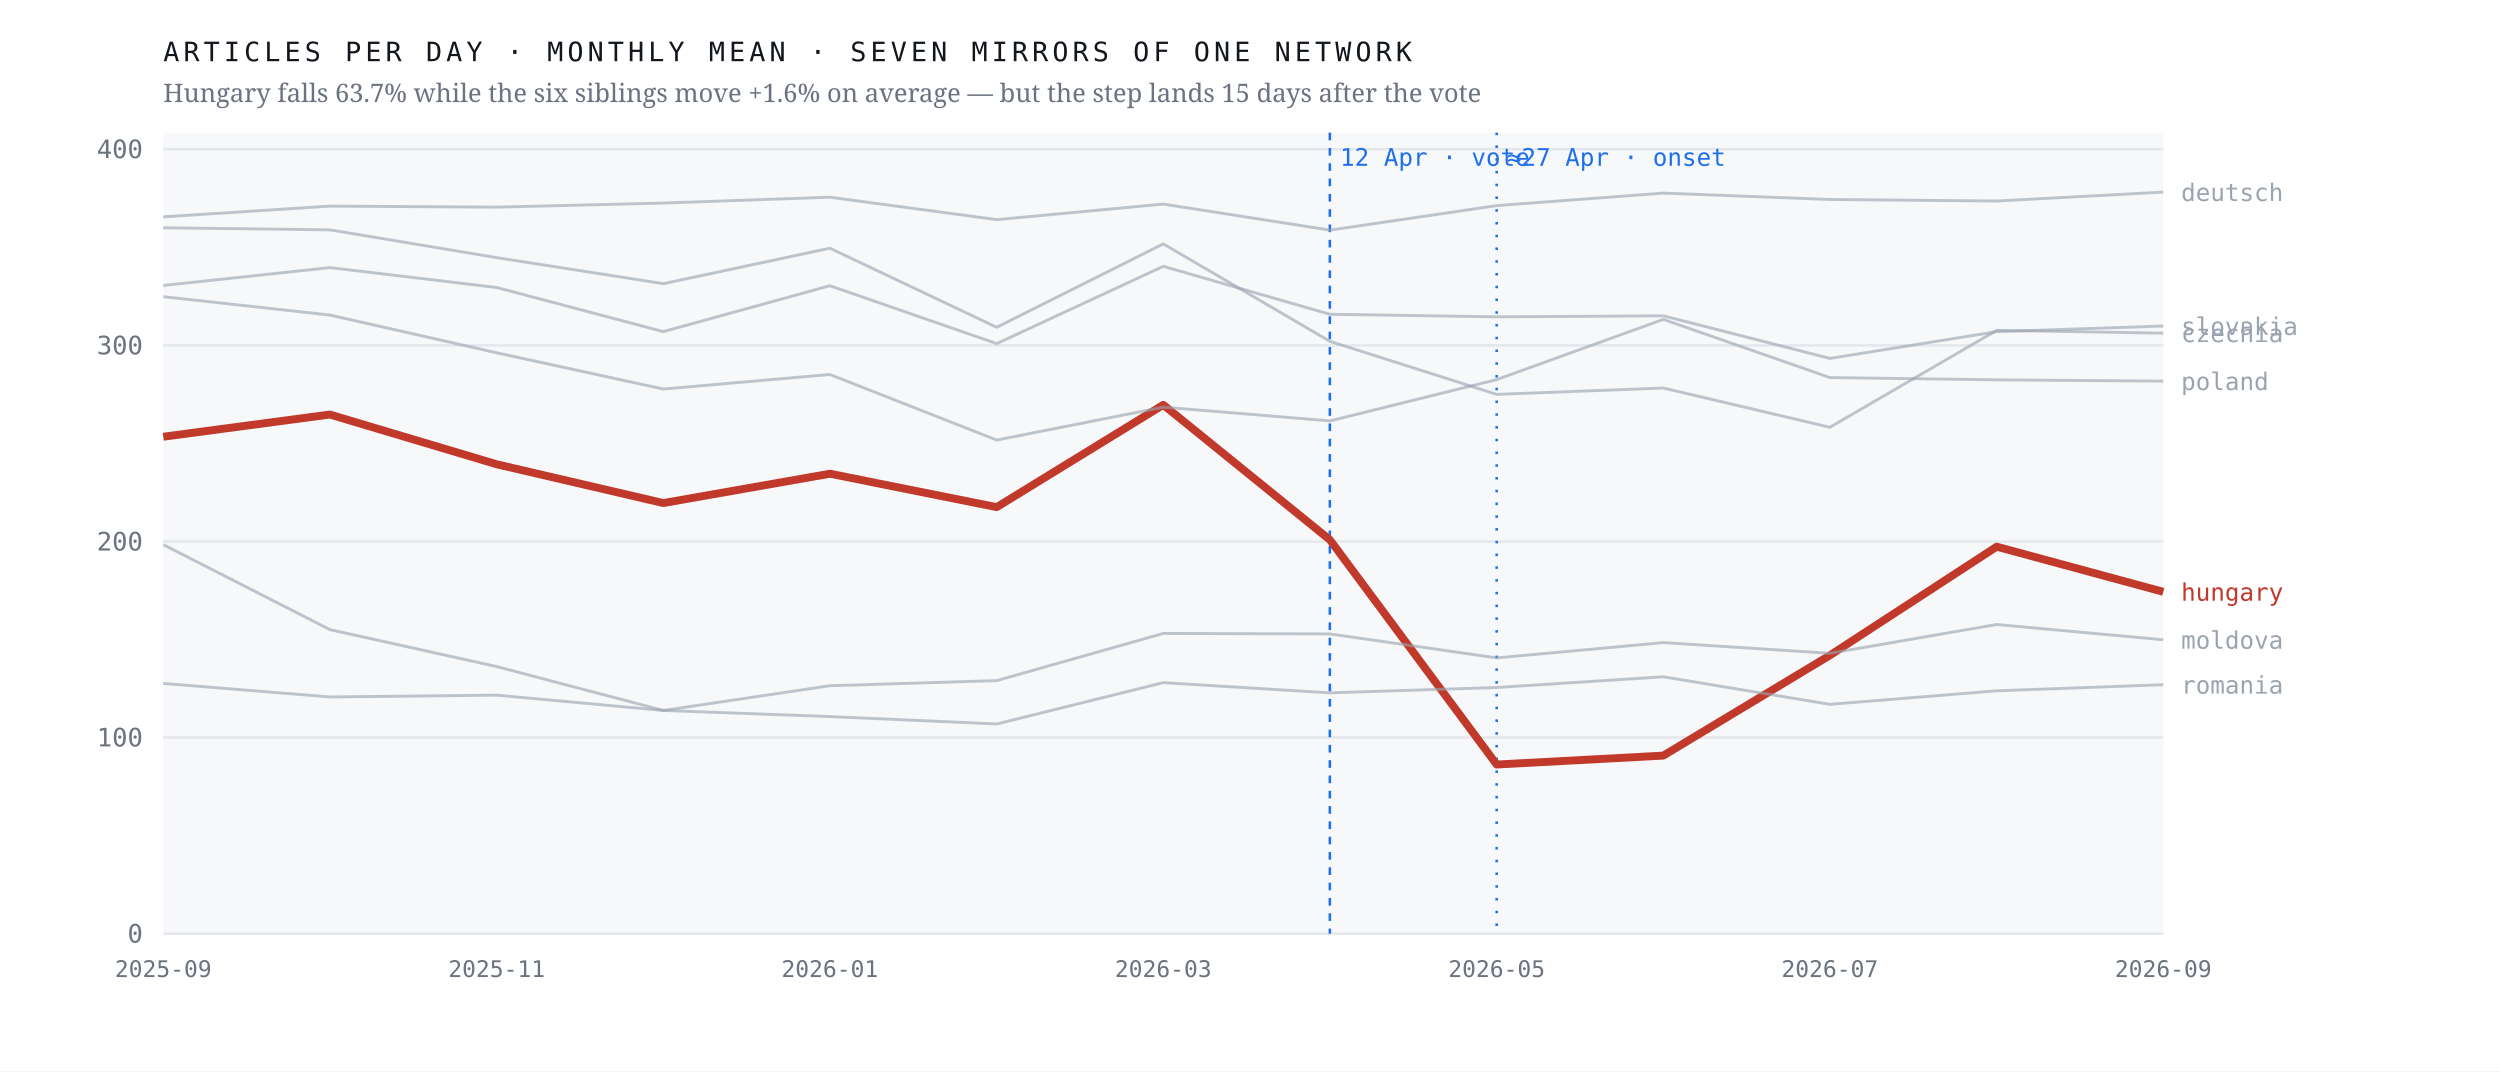
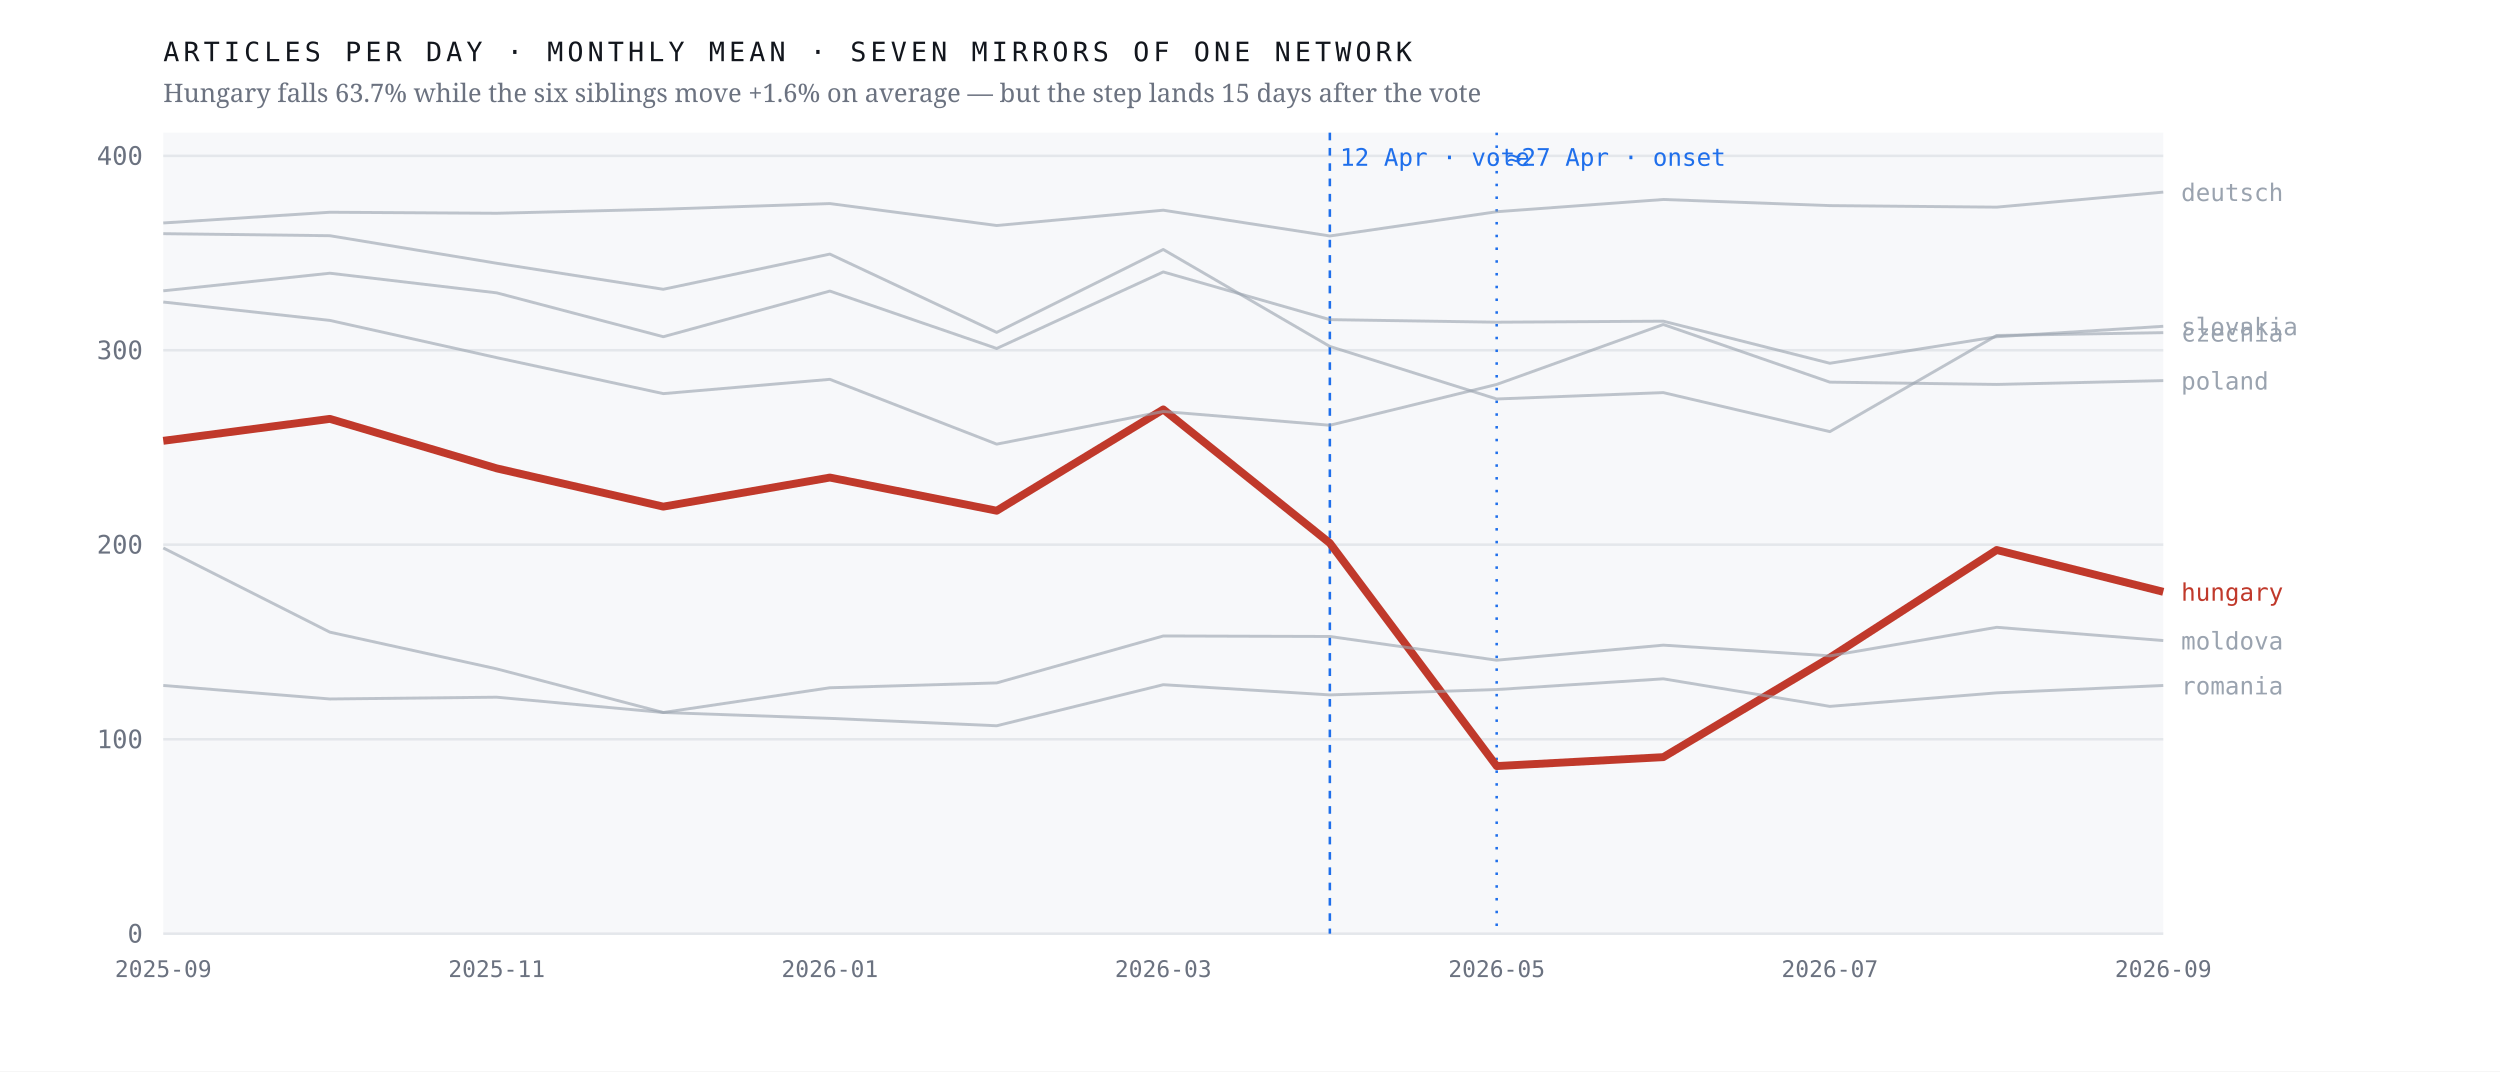
<svg xmlns="http://www.w3.org/2000/svg" viewBox="0 0 980 420" width="980" height="420" role="img" aria-label="Monthly output of seven mirrors of one network; the Hungarian line falls 63.7% after April 2026 while the six others hold roughly flat">
  <rect width="980" height="420" fill="#ffffff" />
  <rect x="64" y="52" width="784" height="314" fill="#f7f8fa" />
  <line x1="64" y1="366.0" x2="848" y2="366.0" stroke="#e4e7eb" stroke-width="1" />
  <text x="56.0" y="369.5" font-family="ui-monospace,'IBM Plex Mono',Menlo,monospace" font-size="10" font-weight="400" letter-spacing="0" fill="#6b7280" text-anchor="end">0</text>
-   <line x1="64" y1="289.1" x2="848" y2="289.1" stroke="#e4e7eb" stroke-width="1" />
-   <text x="56.0" y="292.6" font-family="ui-monospace,'IBM Plex Mono',Menlo,monospace" font-size="10" font-weight="400" letter-spacing="0" fill="#6b7280" text-anchor="end">100</text>
-   <line x1="64" y1="212.3" x2="848" y2="212.3" stroke="#e4e7eb" stroke-width="1" />
-   <text x="56.0" y="215.8" font-family="ui-monospace,'IBM Plex Mono',Menlo,monospace" font-size="10" font-weight="400" letter-spacing="0" fill="#6b7280" text-anchor="end">200</text>
-   <line x1="64" y1="135.4" x2="848" y2="135.4" stroke="#e4e7eb" stroke-width="1" />
-   <text x="56.0" y="138.9" font-family="ui-monospace,'IBM Plex Mono',Menlo,monospace" font-size="10" font-weight="400" letter-spacing="0" fill="#6b7280" text-anchor="end">300</text>
-   <line x1="64" y1="58.5" x2="848" y2="58.5" stroke="#e4e7eb" stroke-width="1" />
-   <text x="56.0" y="62.0" font-family="ui-monospace,'IBM Plex Mono',Menlo,monospace" font-size="10" font-weight="400" letter-spacing="0" fill="#6b7280" text-anchor="end">400</text>
+   <line x1="64" y1="289.8" x2="848" y2="289.8" stroke="#e4e7eb" stroke-width="1" />
+   <text x="56.0" y="293.3" font-family="ui-monospace,'IBM Plex Mono',Menlo,monospace" font-size="10" font-weight="400" letter-spacing="0" fill="#6b7280" text-anchor="end">100</text>
+   <line x1="64" y1="213.5" x2="848" y2="213.5" stroke="#e4e7eb" stroke-width="1" />
+   <text x="56.0" y="217.0" font-family="ui-monospace,'IBM Plex Mono',Menlo,monospace" font-size="10" font-weight="400" letter-spacing="0" fill="#6b7280" text-anchor="end">200</text>
+   <line x1="64" y1="137.3" x2="848" y2="137.3" stroke="#e4e7eb" stroke-width="1" />
+   <text x="56.0" y="140.8" font-family="ui-monospace,'IBM Plex Mono',Menlo,monospace" font-size="10" font-weight="400" letter-spacing="0" fill="#6b7280" text-anchor="end">300</text>
+   <line x1="64" y1="61.1" x2="848" y2="61.1" stroke="#e4e7eb" stroke-width="1" />
+   <text x="56.0" y="64.6" font-family="ui-monospace,'IBM Plex Mono',Menlo,monospace" font-size="10" font-weight="400" letter-spacing="0" fill="#6b7280" text-anchor="end">400</text>
  <line x1="521.3" y1="52" x2="521.3" y2="366" stroke="#1f6feb" stroke-width="1" stroke-dasharray="3 3" />
  <text x="525.3" y="65.0" font-family="ui-monospace,'IBM Plex Mono',Menlo,monospace" font-size="9.5" font-weight="400" letter-spacing="0" fill="#1f6feb" text-anchor="start">12 Apr · vote</text>
  <line x1="586.7" y1="52" x2="586.7" y2="366" stroke="#1f6feb" stroke-width="1" stroke-dasharray="1 4" />
  <text x="590.7" y="65.0" font-family="ui-monospace,'IBM Plex Mono',Menlo,monospace" font-size="9.5" font-weight="400" letter-spacing="0" fill="#1f6feb" text-anchor="start">≈27 Apr · onset</text>
-   <polyline points="64.0,171.2 129.3,162.5 194.7,182.0 260.0,197.2 325.3,185.7 390.7,198.8 456.0,158.7 521.3,211.6 586.7,299.7 652.0,296.2 717.3,256.9 782.7,214.3 848.0,232.0" fill="none" stroke="#c0392b" stroke-width="3.1" stroke-opacity="1" stroke-linejoin="round" />
+   <polyline points="64.0,172.8 129.3,164.2 194.7,183.6 260.0,198.6 325.3,187.2 390.7,200.2 456.0,160.5 521.3,212.9 586.7,300.3 652.0,296.8 717.3,257.8 782.7,215.6 848.0,232.0" fill="none" stroke="#c0392b" stroke-width="3.1" stroke-opacity="1" stroke-linejoin="round" />
  <text x="855.0" y="235.5" font-family="ui-monospace,'IBM Plex Mono',Menlo,monospace" font-size="9.5" font-weight="500" letter-spacing="0" fill="#c0392b" text-anchor="start">hungary</text>
-   <polyline points="64.0,89.3 129.3,90.1 194.7,101.0 260.0,111.2 325.3,97.3 390.7,128.3 456.0,95.6 521.3,133.8 586.7,154.6 652.0,152.1 717.3,167.5 782.7,129.5 848.0,130.6" fill="none" stroke="#9aa3af" stroke-width="1.15" stroke-opacity="0.62" stroke-linejoin="round" />
-   <text x="855.0" y="134.1" font-family="ui-monospace,'IBM Plex Mono',Menlo,monospace" font-size="9.5" font-weight="400" letter-spacing="0" fill="#9aa3af" text-anchor="start">czechia</text>
-   <polyline points="64.0,85.0 129.3,80.8 194.7,81.2 260.0,79.6 325.3,77.3 390.7,86.1 456.0,80.0 521.3,90.2 586.7,80.6 652.0,75.7 717.3,78.2 782.7,78.8 848.0,75.3" fill="none" stroke="#9aa3af" stroke-width="1.15" stroke-opacity="0.62" stroke-linejoin="round" />
+   <polyline points="64.0,91.6 129.3,92.4 194.7,103.2 260.0,113.4 325.3,99.6 390.7,130.3 456.0,97.8 521.3,135.8 586.7,156.4 652.0,153.9 717.3,169.2 782.7,131.5 848.0,130.4" fill="none" stroke="#9aa3af" stroke-width="1.15" stroke-opacity="0.62" stroke-linejoin="round" />
+   <text x="855.0" y="133.9" font-family="ui-monospace,'IBM Plex Mono',Menlo,monospace" font-size="9.5" font-weight="400" letter-spacing="0" fill="#9aa3af" text-anchor="start">czechia</text>
+   <polyline points="64.0,87.4 129.3,83.2 194.7,83.6 260.0,82.0 325.3,79.8 390.7,88.4 456.0,82.4 521.3,92.5 586.7,83.0 652.0,78.2 717.3,80.6 782.7,81.2 848.0,75.3" fill="none" stroke="#9aa3af" stroke-width="1.15" stroke-opacity="0.62" stroke-linejoin="round" />
  <text x="855.0" y="78.8" font-family="ui-monospace,'IBM Plex Mono',Menlo,monospace" font-size="9.5" font-weight="400" letter-spacing="0" fill="#9aa3af" text-anchor="start">deutsch</text>
-   <polyline points="64.0,213.5 129.3,246.8 194.7,261.3 260.0,278.5 325.3,268.8 390.7,266.8 456.0,248.3 521.3,248.5 586.7,257.9 652.0,251.9 717.3,256.1 782.7,244.8 848.0,250.8" fill="none" stroke="#9aa3af" stroke-width="1.15" stroke-opacity="0.62" stroke-linejoin="round" />
-   <text x="855.0" y="254.3" font-family="ui-monospace,'IBM Plex Mono',Menlo,monospace" font-size="9.5" font-weight="400" letter-spacing="0" fill="#9aa3af" text-anchor="start">moldova</text>
-   <polyline points="64.0,116.3 129.3,123.5 194.7,138.3 260.0,152.5 325.3,146.8 390.7,172.5 456.0,159.6 521.3,165.0 586.7,148.8 652.0,125.2 717.3,148.0 782.7,148.9 848.0,149.4" fill="none" stroke="#9aa3af" stroke-width="1.15" stroke-opacity="0.62" stroke-linejoin="round" />
-   <text x="855.0" y="152.9" font-family="ui-monospace,'IBM Plex Mono',Menlo,monospace" font-size="9.5" font-weight="400" letter-spacing="0" fill="#9aa3af" text-anchor="start">poland</text>
-   <polyline points="64.0,267.9 129.3,273.2 194.7,272.5 260.0,278.5 325.3,280.9 390.7,283.8 456.0,267.6 521.3,271.6 586.7,269.5 652.0,265.3 717.3,276.1 782.7,270.8 848.0,268.4" fill="none" stroke="#9aa3af" stroke-width="1.15" stroke-opacity="0.62" stroke-linejoin="round" />
-   <text x="855.0" y="271.9" font-family="ui-monospace,'IBM Plex Mono',Menlo,monospace" font-size="9.5" font-weight="400" letter-spacing="0" fill="#9aa3af" text-anchor="start">romania</text>
-   <polyline points="64.0,111.9 129.3,104.9 194.7,112.7 260.0,130.0 325.3,112.0 390.7,134.7 456.0,104.4 521.3,123.2 586.7,124.2 652.0,123.8 717.3,140.5 782.7,130.0 848.0,127.8" fill="none" stroke="#9aa3af" stroke-width="1.15" stroke-opacity="0.62" stroke-linejoin="round" />
-   <text x="855.0" y="131.3" font-family="ui-monospace,'IBM Plex Mono',Menlo,monospace" font-size="9.5" font-weight="400" letter-spacing="0" fill="#9aa3af" text-anchor="start">slovakia</text>
+   <polyline points="64.0,214.8 129.3,247.8 194.7,262.2 260.0,279.3 325.3,269.6 390.7,267.7 456.0,249.3 521.3,249.5 586.7,258.8 652.0,252.9 717.3,257.1 782.7,245.9 848.0,251.1" fill="none" stroke="#9aa3af" stroke-width="1.15" stroke-opacity="0.62" stroke-linejoin="round" />
+   <text x="855.0" y="254.6" font-family="ui-monospace,'IBM Plex Mono',Menlo,monospace" font-size="9.5" font-weight="400" letter-spacing="0" fill="#9aa3af" text-anchor="start">moldova</text>
+   <polyline points="64.0,118.4 129.3,125.6 194.7,140.2 260.0,154.3 325.3,148.7 390.7,174.1 456.0,161.3 521.3,166.7 586.7,150.7 652.0,127.2 717.3,149.8 782.7,150.7 848.0,149.2" fill="none" stroke="#9aa3af" stroke-width="1.15" stroke-opacity="0.62" stroke-linejoin="round" />
+   <text x="855.0" y="152.7" font-family="ui-monospace,'IBM Plex Mono',Menlo,monospace" font-size="9.5" font-weight="400" letter-spacing="0" fill="#9aa3af" text-anchor="start">poland</text>
+   <polyline points="64.0,268.7 129.3,274.0 194.7,273.3 260.0,279.3 325.3,281.6 390.7,284.5 456.0,268.4 521.3,272.4 586.7,270.3 652.0,266.1 717.3,276.9 782.7,271.6 848.0,268.7" fill="none" stroke="#9aa3af" stroke-width="1.15" stroke-opacity="0.62" stroke-linejoin="round" />
+   <text x="855.0" y="272.2" font-family="ui-monospace,'IBM Plex Mono',Menlo,monospace" font-size="9.5" font-weight="400" letter-spacing="0" fill="#9aa3af" text-anchor="start">romania</text>
+   <polyline points="64.0,114.0 129.3,107.1 194.7,114.8 260.0,132.0 325.3,114.1 390.7,136.6 456.0,106.6 521.3,125.3 586.7,126.3 652.0,125.9 717.3,142.4 782.7,132.0 848.0,127.9" fill="none" stroke="#9aa3af" stroke-width="1.15" stroke-opacity="0.62" stroke-linejoin="round" />
+   <text x="855.0" y="131.4" font-family="ui-monospace,'IBM Plex Mono',Menlo,monospace" font-size="9.5" font-weight="400" letter-spacing="0" fill="#9aa3af" text-anchor="start">slovakia</text>
  <text x="64.0" y="383.0" font-family="ui-monospace,'IBM Plex Mono',Menlo,monospace" font-size="9" font-weight="400" letter-spacing="0" fill="#6b7280" text-anchor="middle">2025-09</text>
  <text x="194.7" y="383.0" font-family="ui-monospace,'IBM Plex Mono',Menlo,monospace" font-size="9" font-weight="400" letter-spacing="0" fill="#6b7280" text-anchor="middle">2025-11</text>
  <text x="325.3" y="383.0" font-family="ui-monospace,'IBM Plex Mono',Menlo,monospace" font-size="9" font-weight="400" letter-spacing="0" fill="#6b7280" text-anchor="middle">2026-01</text>
  <text x="456.0" y="383.0" font-family="ui-monospace,'IBM Plex Mono',Menlo,monospace" font-size="9" font-weight="400" letter-spacing="0" fill="#6b7280" text-anchor="middle">2026-03</text>
  <text x="586.7" y="383.0" font-family="ui-monospace,'IBM Plex Mono',Menlo,monospace" font-size="9" font-weight="400" letter-spacing="0" fill="#6b7280" text-anchor="middle">2026-05</text>
  <text x="717.3" y="383.0" font-family="ui-monospace,'IBM Plex Mono',Menlo,monospace" font-size="9" font-weight="400" letter-spacing="0" fill="#6b7280" text-anchor="middle">2026-07</text>
  <text x="848.0" y="383.0" font-family="ui-monospace,'IBM Plex Mono',Menlo,monospace" font-size="9" font-weight="400" letter-spacing="0" fill="#6b7280" text-anchor="middle">2026-09</text>
  <text x="64.0" y="24.0" font-family="ui-monospace,'IBM Plex Mono',Menlo,monospace" font-size="10.5" font-weight="400" letter-spacing="1.6" fill="#12161d" text-anchor="start">ARTICLES PER DAY · MONTHLY MEAN · SEVEN MIRRORS OF ONE NETWORK</text>
  <text x="64.0" y="40.0" font-family="'Newsreader',Georgia,serif" font-size="10" font-weight="400" letter-spacing="0" fill="#6b7280" text-anchor="start">Hungary falls 63.7% while the six siblings move +1.6% on average — but the step lands 15 days after the vote</text>
</svg>
